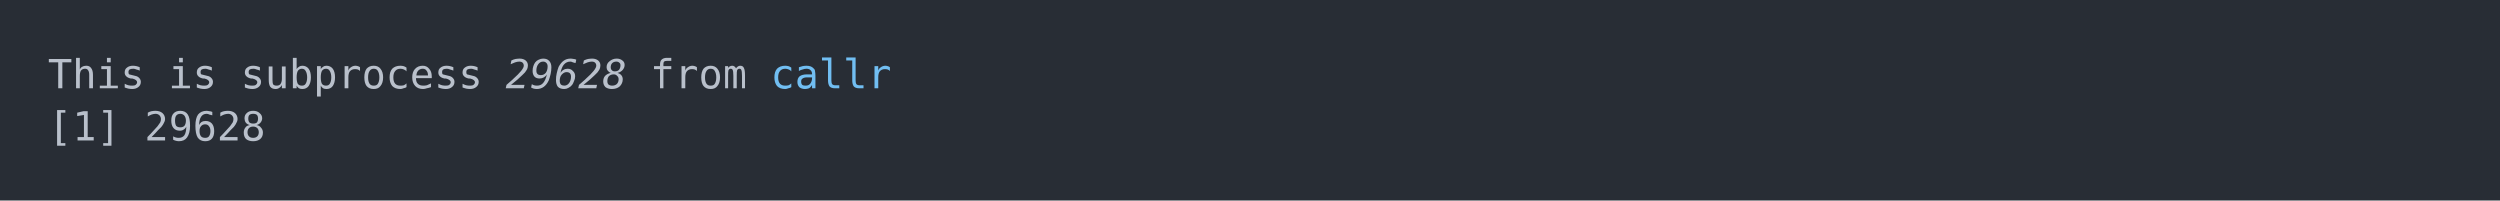
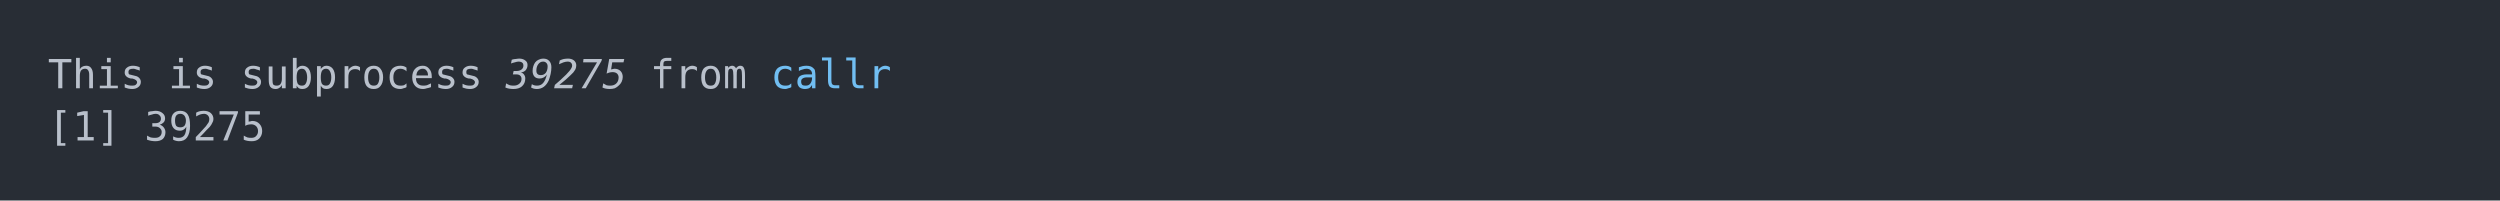
<svg xmlns="http://www.w3.org/2000/svg" xmlns:xlink="http://www.w3.org/1999/xlink" width="1040" height="83.42">
  <rect width="1040" height="83.42" rx="0" ry="0" class="a" />
  <svg height="43.42" viewBox="0 0 100 4.342" width="1000" x="20" y="20">
    <style>.a{fill:rgb(40,45,53)}.b{font-family:'Fira Code',Monaco,Consolas,Menlo,'Bitstream Vera Sans Mono','Powerline Symbols',monospace}.c{fill:transparent}.d{fill:rgb(185,192,203);white-space:pre}.e{fill:rgb(185,192,203);font-style:italic;white-space:pre}.f{fill:rgb(113,190,242);white-space:pre}</style>
    <g font-family="'Fira Code',Monaco,Consolas,Menlo,'Bitstream Vera Sans Mono','Powerline Symbols',monospace" font-size="1.67" class="b">
      <defs>
        <symbol id="a">
          <rect height="3" width="100" x="0" y="0" class="c" />
        </symbol>
      </defs>
      <rect height="4.342" width="100" class="a" />
      <svg x="0" y="0" width="100">
        <svg x="0">
          <use xlink:href="#a" />
          <text x="0" y="1.67" class="d">This</text>
          <text x="5.01" y="1.67" class="d">is</text>
          <text x="8.016" y="1.67" class="d">subprocess</text>
-           <text x="19.038" y="1.67" class="e">29628</text>
+           <text x="19.038" y="1.67" class="e">39275</text>
          <text x="25.05" y="1.67" class="d">from</text>
          <text x="30.06" y="1.67" class="f">callr</text>
          <text x="0" y="3.841" class="d">[1]</text>
-           <text x="4.008" y="3.841" class="d">29628</text>
+           <text x="4.008" y="3.841" class="d">39275</text>
        </svg>
      </svg>
    </g>
  </svg>
</svg>
